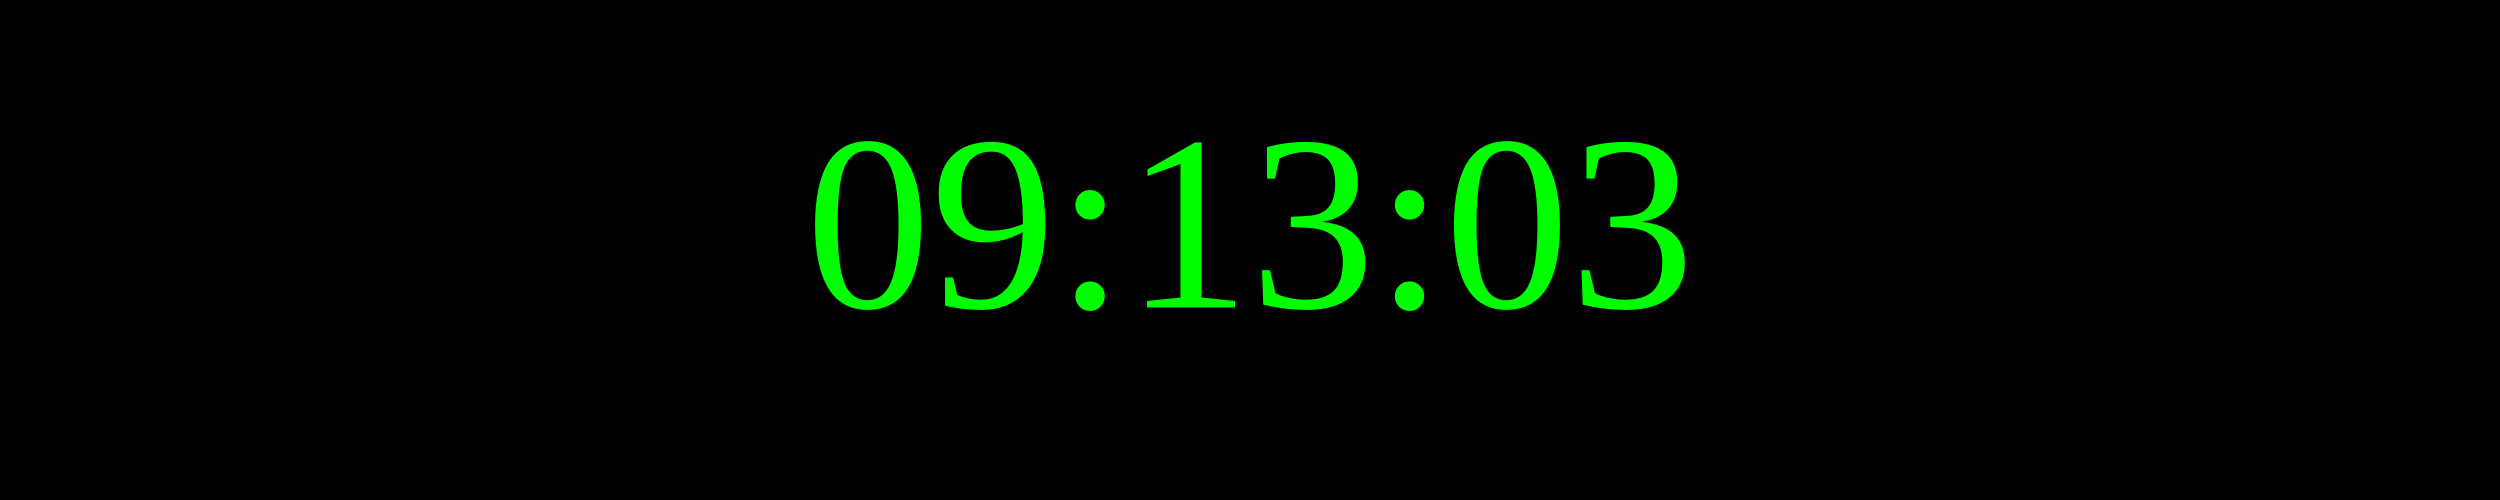
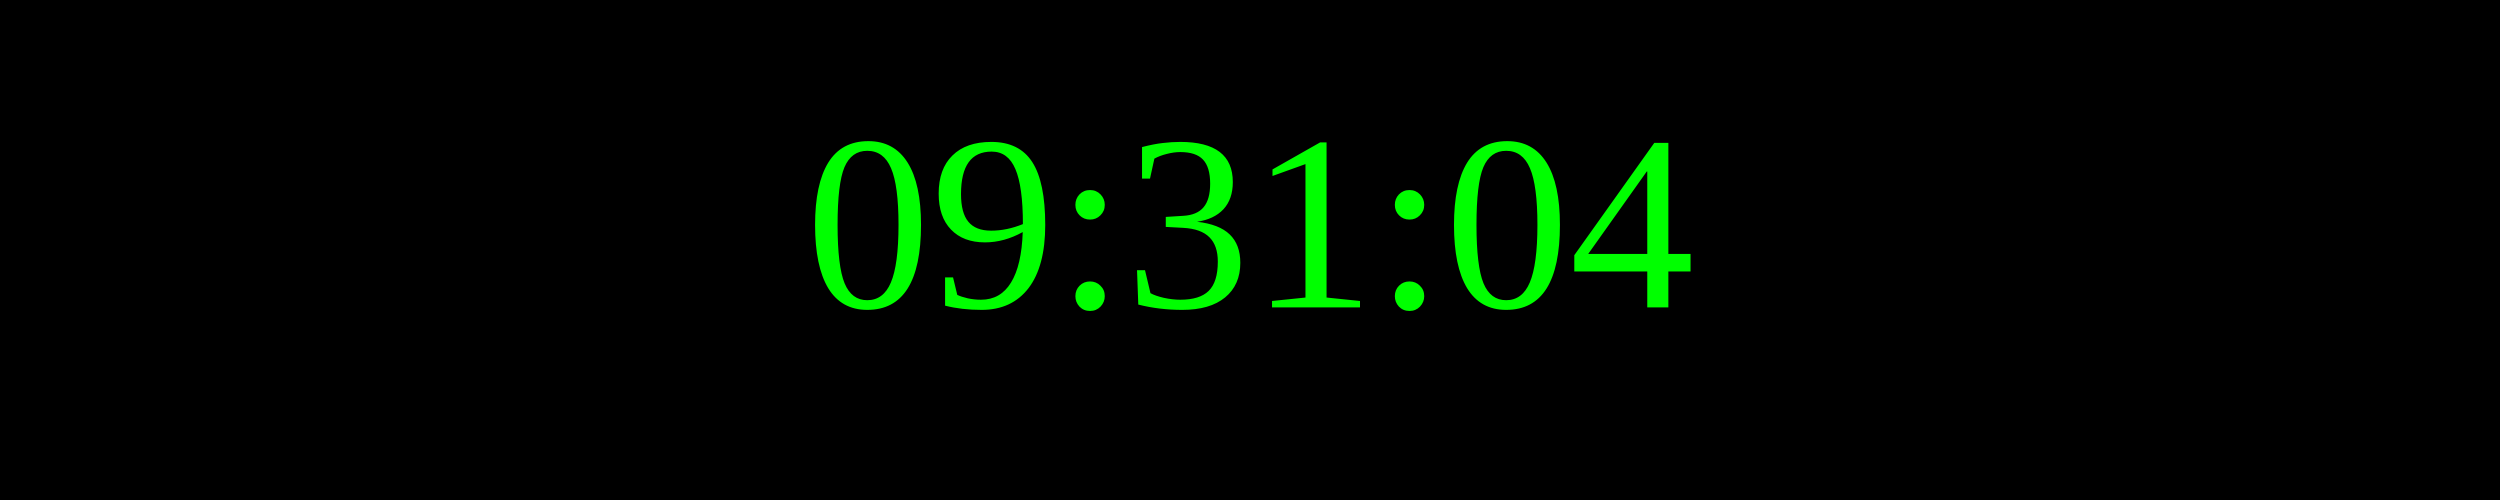
<svg xmlns="http://www.w3.org/2000/svg" width="250" height="50">
  <rect width="100%" height="100%" fill="black" />
  <text x="50%" y="50%" font-size="25" fill="lime" text-anchor="middle" dominant-baseline="middle">
- 09:13:03
+ 09:31:04
</text>
</svg>
